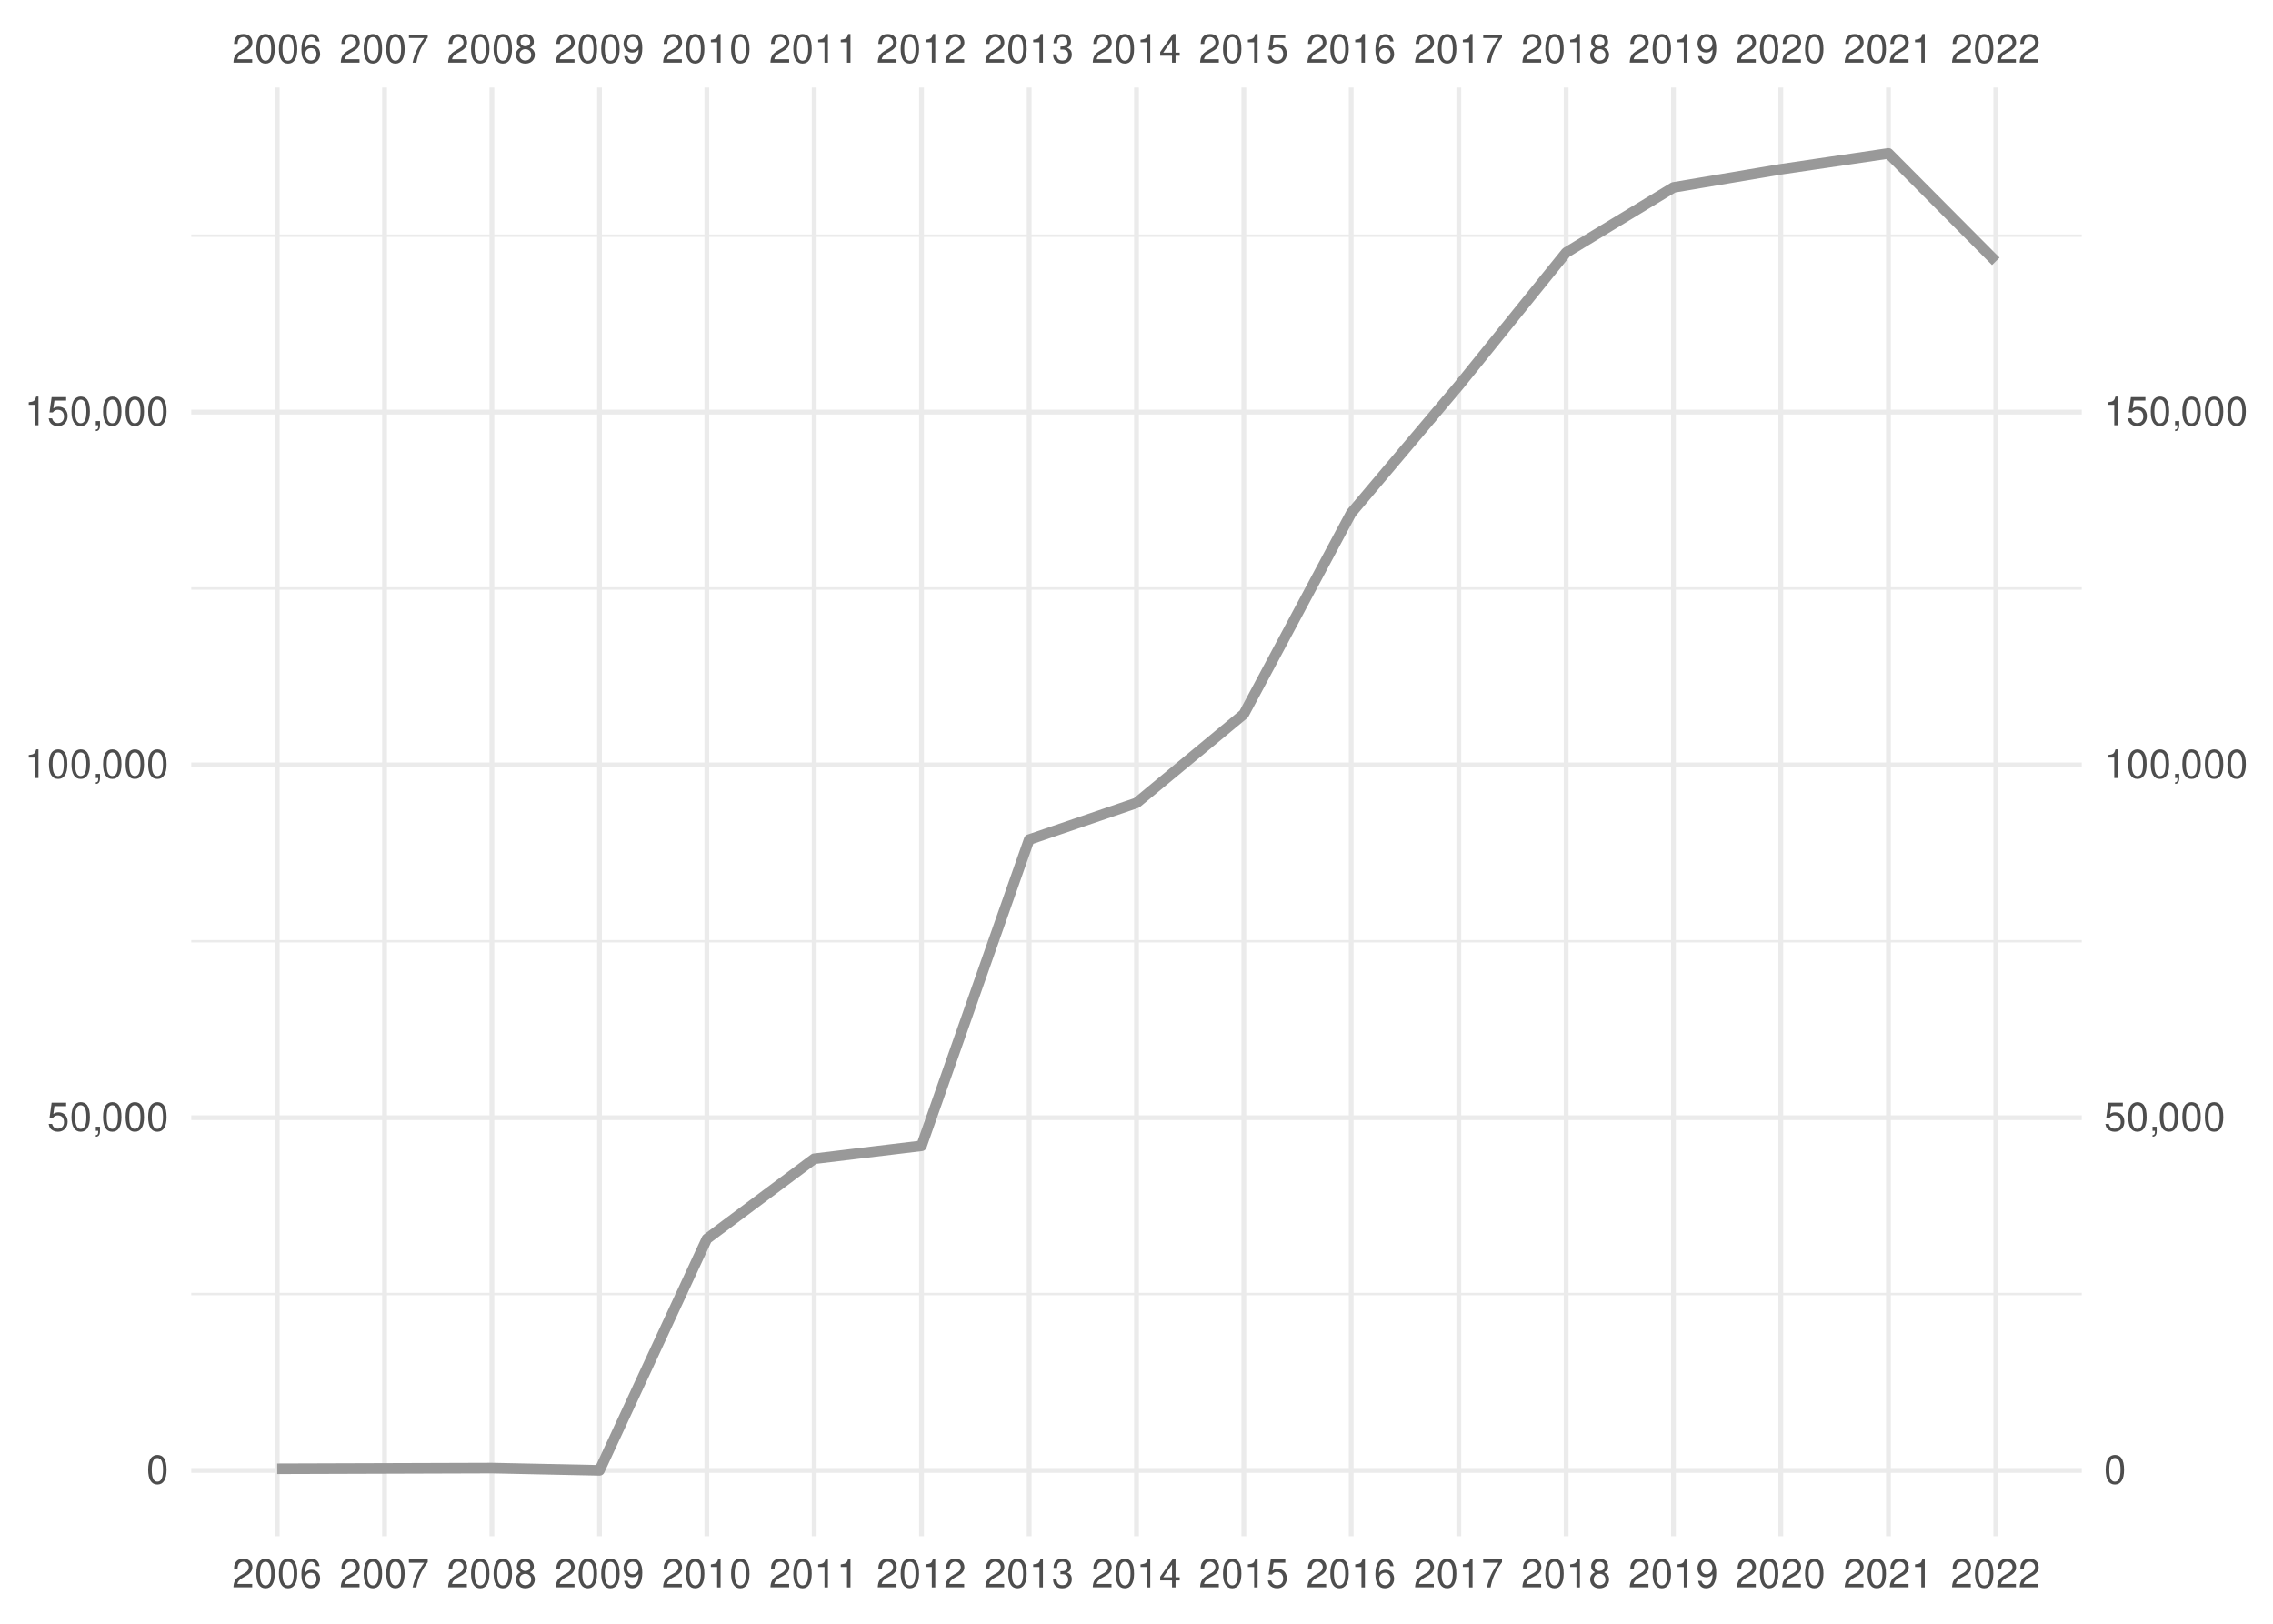
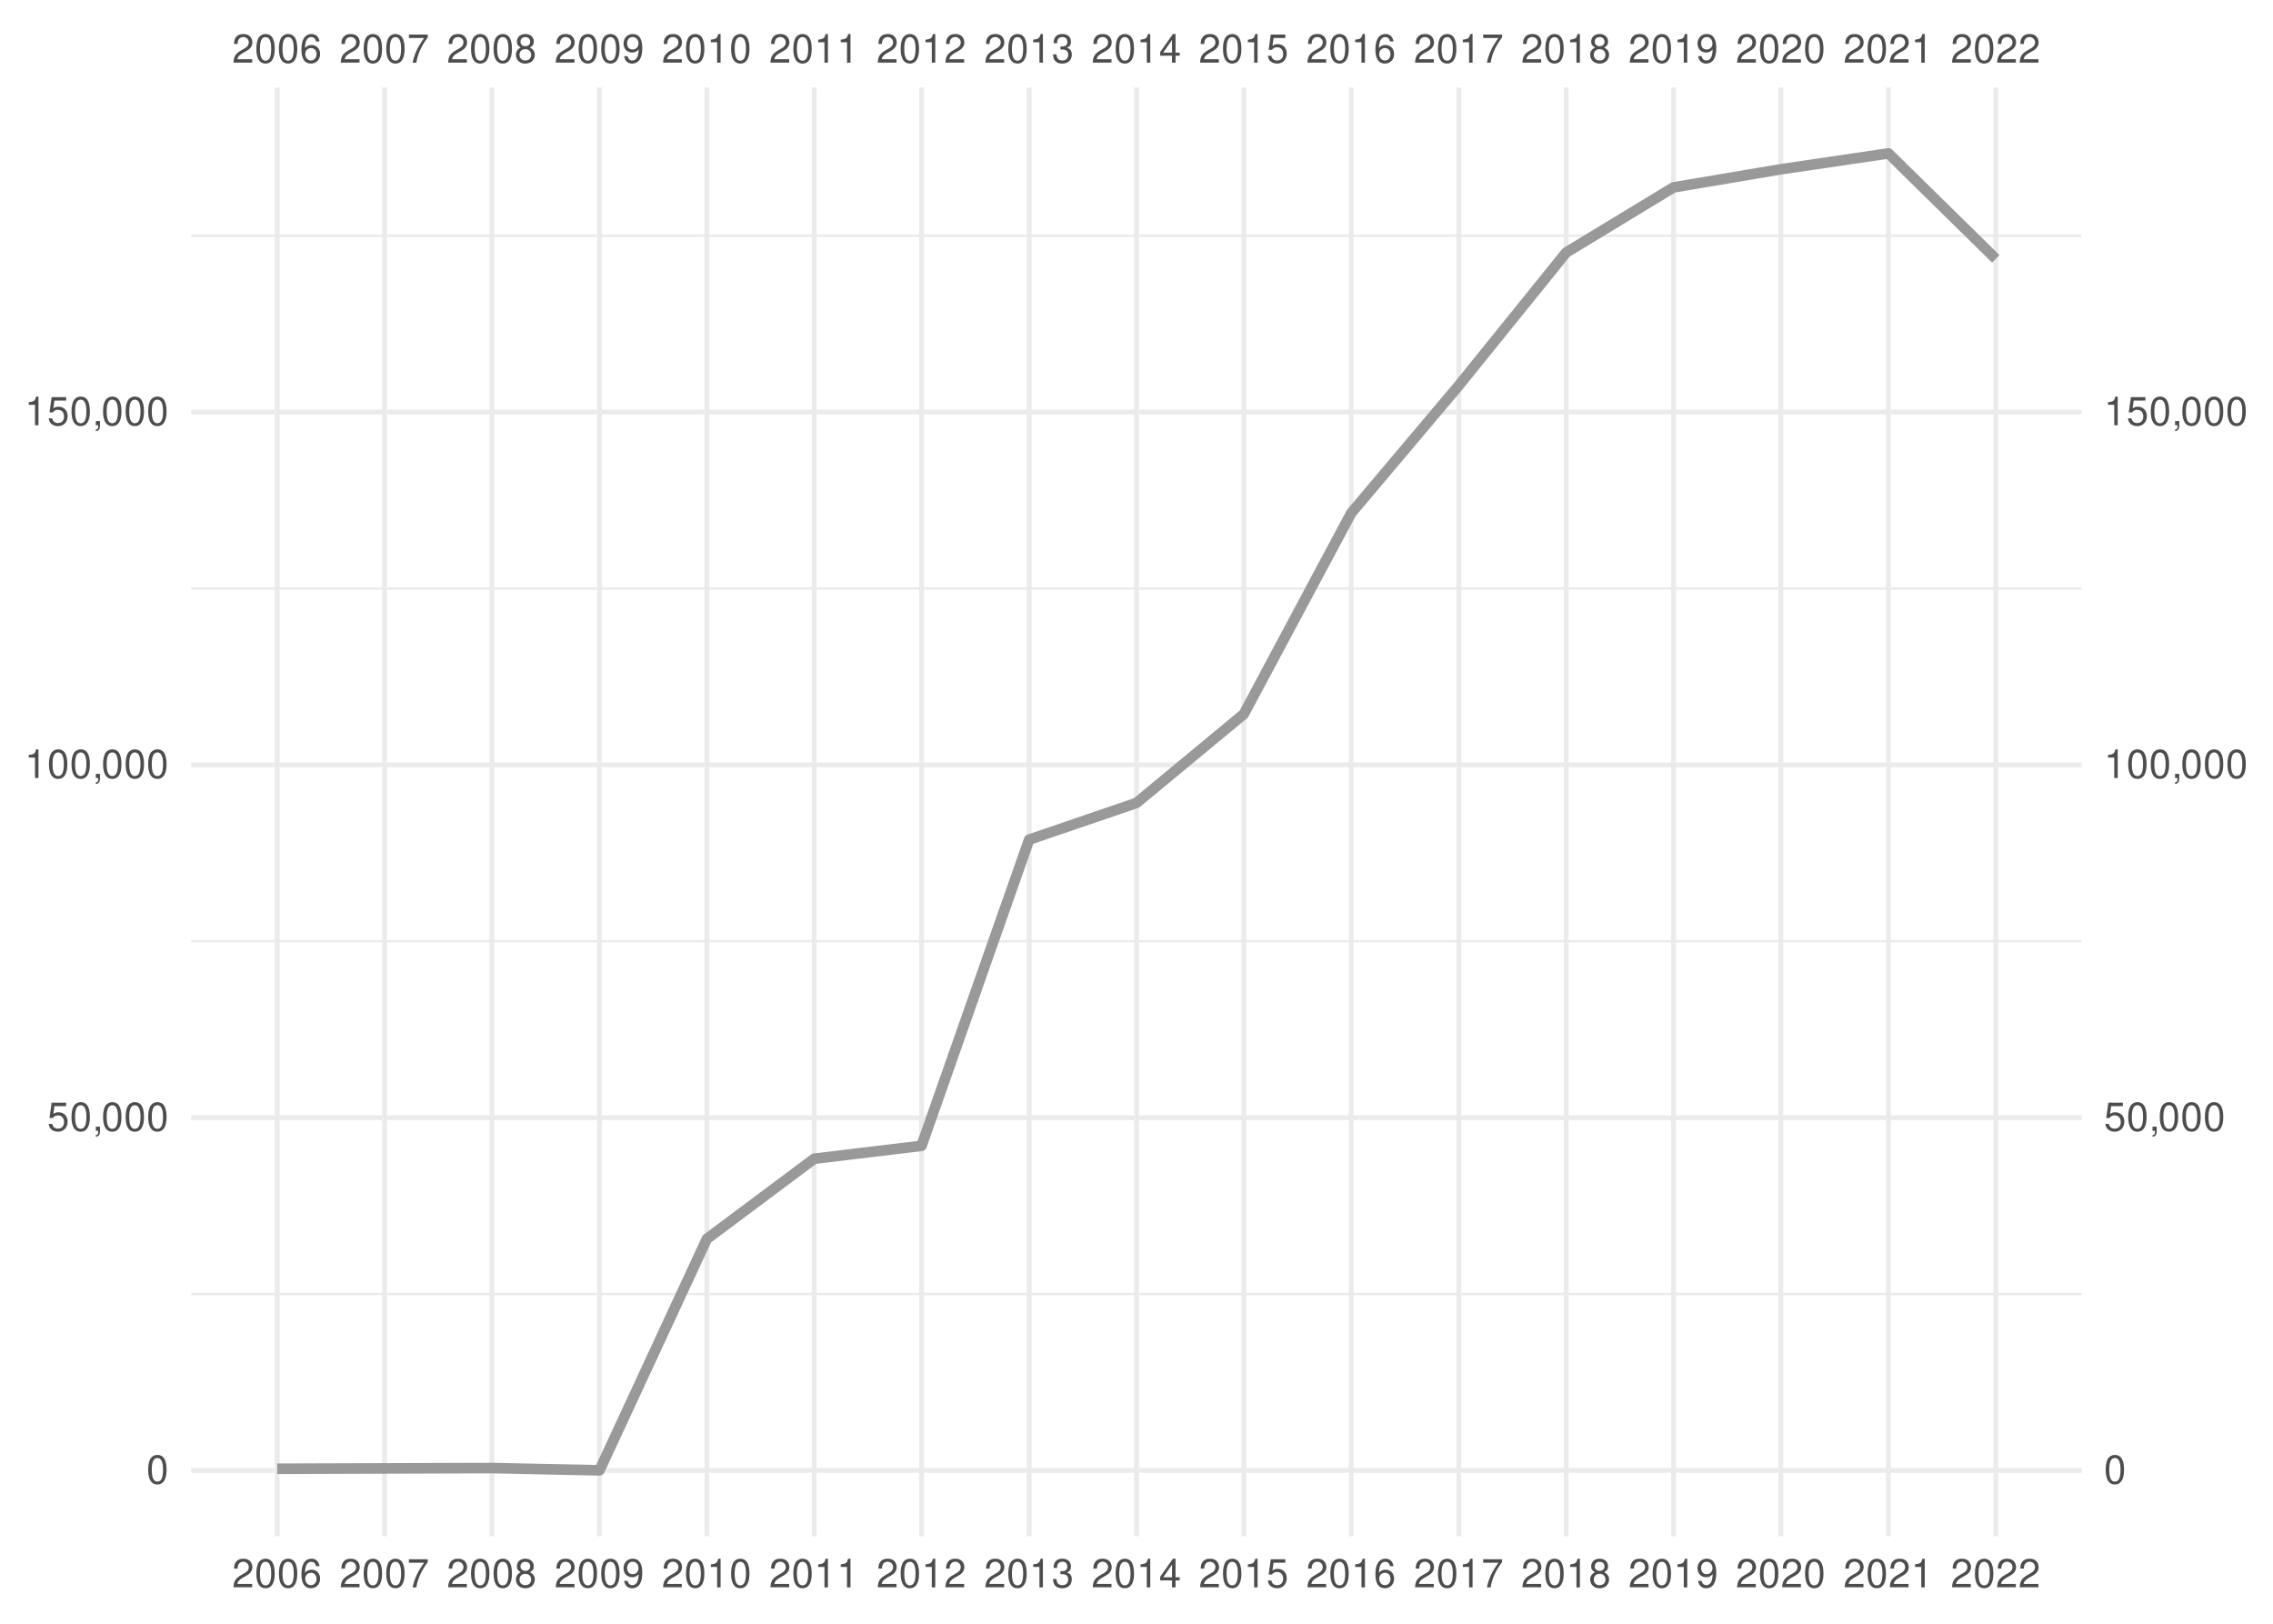
<svg xmlns="http://www.w3.org/2000/svg" xmlns:xlink="http://www.w3.org/1999/xlink" width="504pt" height="360pt" viewBox="0 0 504 360" version="1.1">
  <defs>
    <g>
      <symbol overflow="visible" id="glyph0-0">
        <path style="stroke:none;" d="" />
      </symbol>
      <symbol overflow="visible" id="glyph0-1">
        <path style="stroke:none;" d="M 4.453 -0.766 L 1.172 -0.766 C 1.25 -1.297 1.531 -1.625 2.297 -2.094 L 3.172 -2.594 C 4.047 -3.062 4.5 -3.719 4.5 -4.5 C 4.5 -5.031 4.281 -5.531 3.922 -5.875 C 3.547 -6.203 3.094 -6.359 2.5 -6.359 C 1.703 -6.359 1.125 -6.078 0.781 -5.531 C 0.547 -5.203 0.453 -4.797 0.438 -4.156 L 1.219 -4.156 C 1.234 -4.594 1.297 -4.844 1.406 -5.062 C 1.594 -5.438 2 -5.688 2.469 -5.688 C 3.172 -5.688 3.703 -5.172 3.703 -4.484 C 3.703 -3.969 3.406 -3.531 2.859 -3.219 L 2.047 -2.75 C 0.75 -2 0.375 -1.406 0.297 -0.016 L 4.453 -0.016 Z M 4.453 -0.766 " />
      </symbol>
      <symbol overflow="visible" id="glyph0-2">
        <path style="stroke:none;" d="M 2.422 -6.359 C 1.844 -6.359 1.312 -6.094 0.984 -5.672 C 0.578 -5.109 0.375 -4.25 0.375 -3.078 C 0.375 -0.938 1.078 0.203 2.422 0.203 C 3.734 0.203 4.453 -0.938 4.453 -3.031 C 4.453 -4.25 4.266 -5.078 3.859 -5.672 C 3.531 -6.109 3.016 -6.359 2.422 -6.359 Z M 2.422 -5.672 C 3.25 -5.672 3.672 -4.828 3.672 -3.094 C 3.672 -1.281 3.266 -0.438 2.406 -0.438 C 1.578 -0.438 1.172 -1.312 1.172 -3.062 C 1.172 -4.828 1.578 -5.672 2.422 -5.672 Z M 2.422 -5.672 " />
      </symbol>
      <symbol overflow="visible" id="glyph0-3">
        <path style="stroke:none;" d="M 4.375 -4.703 C 4.234 -5.75 3.562 -6.359 2.609 -6.359 C 1.922 -6.359 1.312 -6.031 0.938 -5.453 C 0.547 -4.828 0.375 -4.062 0.375 -2.906 C 0.375 -1.828 0.531 -1.156 0.906 -0.594 C 1.234 -0.078 1.781 0.203 2.469 0.203 C 3.656 0.203 4.516 -0.688 4.516 -1.922 C 4.516 -3.094 3.719 -3.922 2.609 -3.922 C 1.984 -3.922 1.5 -3.688 1.172 -3.234 C 1.172 -4.797 1.672 -5.672 2.562 -5.672 C 3.109 -5.672 3.484 -5.328 3.609 -4.703 Z M 2.5 -3.234 C 3.25 -3.234 3.719 -2.703 3.719 -1.859 C 3.719 -1.062 3.188 -0.484 2.484 -0.484 C 1.766 -0.484 1.219 -1.094 1.219 -1.906 C 1.219 -2.688 1.734 -3.234 2.5 -3.234 Z M 2.5 -3.234 " />
      </symbol>
      <symbol overflow="visible" id="glyph0-4">
        <path style="stroke:none;" d="M 4.578 -6.234 L 0.406 -6.234 L 0.406 -5.469 L 3.781 -5.469 C 2.281 -3.359 1.688 -2.047 1.219 0 L 2.047 0 C 2.391 -2 3.172 -3.719 4.578 -5.594 Z M 4.578 -6.234 " />
      </symbol>
      <symbol overflow="visible" id="glyph0-5">
        <path style="stroke:none;" d="M 3.438 -3.359 C 4.094 -3.75 4.297 -4.062 4.297 -4.656 C 4.297 -5.672 3.531 -6.359 2.422 -6.359 C 1.312 -6.359 0.547 -5.672 0.547 -4.672 C 0.547 -4.062 0.75 -3.75 1.391 -3.359 C 0.672 -2.984 0.328 -2.469 0.328 -1.766 C 0.328 -0.609 1.172 0.203 2.422 0.203 C 3.656 0.203 4.516 -0.609 4.516 -1.766 C 4.516 -2.469 4.156 -2.984 3.438 -3.359 Z M 2.422 -5.672 C 3.078 -5.672 3.5 -5.281 3.5 -4.641 C 3.5 -4.047 3.062 -3.656 2.422 -3.656 C 1.766 -3.656 1.344 -4.047 1.344 -4.656 C 1.344 -5.281 1.766 -5.672 2.422 -5.672 Z M 2.422 -3 C 3.188 -3 3.719 -2.484 3.719 -1.75 C 3.719 -0.984 3.203 -0.484 2.406 -0.484 C 1.641 -0.484 1.125 -1 1.125 -1.734 C 1.125 -2.5 1.641 -3 2.422 -3 Z M 2.422 -3 " />
      </symbol>
      <symbol overflow="visible" id="glyph0-6">
        <path style="stroke:none;" d="M 0.469 -1.453 C 0.609 -0.406 1.281 0.203 2.234 0.203 C 2.922 0.203 3.547 -0.125 3.922 -0.703 C 4.297 -1.328 4.484 -2.109 4.484 -3.25 C 4.484 -4.328 4.312 -5 3.953 -5.562 C 3.609 -6.094 3.062 -6.359 2.375 -6.359 C 1.188 -6.359 0.328 -5.469 0.328 -4.234 C 0.328 -3.062 1.125 -2.25 2.25 -2.25 C 2.844 -2.25 3.281 -2.453 3.672 -2.938 C 3.672 -1.359 3.172 -0.484 2.281 -0.484 C 1.734 -0.484 1.359 -0.828 1.234 -1.453 Z M 2.359 -5.688 C 3.094 -5.688 3.641 -5.078 3.641 -4.25 C 3.641 -3.469 3.109 -2.922 2.344 -2.922 C 1.594 -2.922 1.125 -3.453 1.125 -4.297 C 1.125 -5.109 1.641 -5.688 2.359 -5.688 Z M 2.359 -5.688 " />
      </symbol>
      <symbol overflow="visible" id="glyph0-7">
        <path style="stroke:none;" d="M 2.281 -4.531 L 2.281 0 L 3.047 0 L 3.047 -6.359 L 2.547 -6.359 C 2.266 -5.391 2.094 -5.25 0.891 -5.094 L 0.891 -4.531 Z M 2.281 -4.531 " />
      </symbol>
      <symbol overflow="visible" id="glyph0-8">
        <path style="stroke:none;" d="M 1.938 -2.922 L 2.359 -2.922 C 3.203 -2.922 3.656 -2.531 3.656 -1.766 C 3.656 -0.969 3.172 -0.484 2.375 -0.484 C 1.516 -0.484 1.109 -0.922 1.062 -1.844 L 0.281 -1.844 C 0.312 -1.344 0.406 -1 0.547 -0.719 C 0.875 -0.109 1.484 0.203 2.344 0.203 C 3.625 0.203 4.453 -0.578 4.453 -1.781 C 4.453 -2.594 4.141 -3.031 3.391 -3.297 C 3.969 -3.531 4.266 -3.969 4.266 -4.609 C 4.266 -5.703 3.547 -6.359 2.359 -6.359 C 1.109 -6.359 0.438 -5.656 0.406 -4.312 L 1.188 -4.312 C 1.203 -4.703 1.234 -4.922 1.328 -5.109 C 1.5 -5.469 1.891 -5.688 2.375 -5.688 C 3.062 -5.688 3.469 -5.266 3.469 -4.578 C 3.469 -4.141 3.312 -3.859 2.969 -3.719 C 2.766 -3.625 2.484 -3.594 1.938 -3.578 Z M 1.938 -2.922 " />
      </symbol>
      <symbol overflow="visible" id="glyph0-9">
        <path style="stroke:none;" d="M 2.875 -1.547 L 2.875 0 L 3.656 0 L 3.656 -1.547 L 4.578 -1.547 L 4.578 -2.234 L 3.656 -2.234 L 3.656 -6.359 L 3.078 -6.359 L 0.25 -2.359 L 0.25 -1.547 Z M 2.875 -2.234 L 0.922 -2.234 L 2.875 -5.047 Z M 2.875 -2.234 " />
      </symbol>
      <symbol overflow="visible" id="glyph0-10">
        <path style="stroke:none;" d="M 4.188 -6.234 L 0.969 -6.234 L 0.5 -2.844 L 1.219 -2.844 C 1.578 -3.266 1.875 -3.422 2.359 -3.422 C 3.203 -3.422 3.719 -2.844 3.719 -1.922 C 3.719 -1.031 3.203 -0.484 2.359 -0.484 C 1.688 -0.484 1.266 -0.828 1.078 -1.531 L 0.312 -1.531 C 0.406 -1.016 0.5 -0.781 0.688 -0.547 C 1.031 -0.078 1.672 0.203 2.375 0.203 C 3.641 0.203 4.516 -0.719 4.516 -2.031 C 4.516 -3.266 3.688 -4.109 2.5 -4.109 C 2.062 -4.109 1.703 -4 1.344 -3.734 L 1.594 -5.469 L 4.188 -5.469 Z M 4.188 -6.234 " />
      </symbol>
      <symbol overflow="visible" id="glyph0-11">
        <path style="stroke:none;" d="M 0.766 -0.922 L 0.766 0 L 1.297 0 L 1.297 0.156 C 1.297 0.766 1.172 0.938 0.766 0.953 L 0.766 1.297 C 1.344 1.312 1.688 0.891 1.688 0.141 L 1.688 -0.922 Z M 0.766 -0.922 " />
      </symbol>
    </g>
    <clipPath id="clip1">
      <path d="M 42.41 286 L 461.59 286 L 461.59 288 L 42.41 288 Z M 42.41 286 " />
    </clipPath>
    <clipPath id="clip2">
      <path d="M 42.41 208 L 461.59 208 L 461.59 209 L 42.41 209 Z M 42.41 208 " />
    </clipPath>
    <clipPath id="clip3">
      <path d="M 42.41 130 L 461.59 130 L 461.59 131 L 42.41 131 Z M 42.41 130 " />
    </clipPath>
    <clipPath id="clip4">
      <path d="M 42.41 51 L 461.59 51 L 461.59 53 L 42.41 53 Z M 42.41 51 " />
    </clipPath>
    <clipPath id="clip5">
      <path d="M 42.41 325 L 461.59 325 L 461.59 327 L 42.41 327 Z M 42.41 325 " />
    </clipPath>
    <clipPath id="clip6">
      <path d="M 42.41 247 L 461.59 247 L 461.59 249 L 42.41 249 Z M 42.41 247 " />
    </clipPath>
    <clipPath id="clip7">
      <path d="M 42.41 169 L 461.59 169 L 461.59 171 L 42.41 171 Z M 42.41 169 " />
    </clipPath>
    <clipPath id="clip8">
      <path d="M 42.41 90 L 461.59 90 L 461.59 92 L 42.41 92 Z M 42.41 90 " />
    </clipPath>
    <clipPath id="clip9">
      <path d="M 60 19.41 L 62 19.41 L 62 340.59 L 60 340.59 Z M 60 19.41 " />
    </clipPath>
    <clipPath id="clip10">
      <path d="M 84 19.41 L 86 19.41 L 86 340.59 L 84 340.59 Z M 84 19.41 " />
    </clipPath>
    <clipPath id="clip11">
      <path d="M 108 19.41 L 110 19.41 L 110 340.59 L 108 340.59 Z M 108 19.41 " />
    </clipPath>
    <clipPath id="clip12">
      <path d="M 132 19.41 L 134 19.41 L 134 340.59 L 132 340.59 Z M 132 19.41 " />
    </clipPath>
    <clipPath id="clip13">
      <path d="M 156 19.41 L 158 19.41 L 158 340.59 L 156 340.59 Z M 156 19.41 " />
    </clipPath>
    <clipPath id="clip14">
      <path d="M 179 19.41 L 182 19.41 L 182 340.59 L 179 340.59 Z M 179 19.41 " />
    </clipPath>
    <clipPath id="clip15">
      <path d="M 203 19.41 L 205 19.41 L 205 340.59 L 203 340.59 Z M 203 19.41 " />
    </clipPath>
    <clipPath id="clip16">
      <path d="M 227 19.41 L 229 19.41 L 229 340.59 L 227 340.59 Z M 227 19.41 " />
    </clipPath>
    <clipPath id="clip17">
      <path d="M 251 19.41 L 253 19.41 L 253 340.59 L 251 340.59 Z M 251 19.41 " />
    </clipPath>
    <clipPath id="clip18">
      <path d="M 275 19.41 L 277 19.41 L 277 340.59 L 275 340.59 Z M 275 19.41 " />
    </clipPath>
    <clipPath id="clip19">
      <path d="M 299 19.41 L 301 19.41 L 301 340.59 L 299 340.59 Z M 299 19.41 " />
    </clipPath>
    <clipPath id="clip20">
      <path d="M 322 19.41 L 325 19.41 L 325 340.59 L 322 340.59 Z M 322 19.41 " />
    </clipPath>
    <clipPath id="clip21">
      <path d="M 346 19.41 L 348 19.41 L 348 340.59 L 346 340.59 Z M 346 19.41 " />
    </clipPath>
    <clipPath id="clip22">
      <path d="M 370 19.41 L 372 19.41 L 372 340.59 L 370 340.59 Z M 370 19.41 " />
    </clipPath>
    <clipPath id="clip23">
      <path d="M 394 19.41 L 396 19.41 L 396 340.59 L 394 340.59 Z M 394 19.41 " />
    </clipPath>
    <clipPath id="clip24">
      <path d="M 418 19.41 L 420 19.41 L 420 340.59 L 418 340.59 Z M 418 19.41 " />
    </clipPath>
    <clipPath id="clip25">
      <path d="M 442 19.41 L 444 19.41 L 444 340.59 L 442 340.59 Z M 442 19.41 " />
    </clipPath>
  </defs>
  <g id="surface41">
    <rect x="0" y="0" width="504" height="360" style="fill:rgb(100%,100%,100%);fill-opacity:1;stroke:none;" />
    <g clip-path="url(#clip1)" clip-rule="nonzero">
      <path style="fill:none;stroke-width:0.533;stroke-linecap:butt;stroke-linejoin:round;stroke:rgb(92.157%,92.157%,92.157%);stroke-opacity:1;stroke-miterlimit:10;" d="M 42.41 286.902 L 461.59 286.902 " />
    </g>
    <g clip-path="url(#clip2)" clip-rule="nonzero">
      <path style="fill:none;stroke-width:0.533;stroke-linecap:butt;stroke-linejoin:round;stroke:rgb(92.157%,92.157%,92.157%);stroke-opacity:1;stroke-miterlimit:10;" d="M 42.41 208.688 L 461.59 208.688 " />
    </g>
    <g clip-path="url(#clip3)" clip-rule="nonzero">
      <path style="fill:none;stroke-width:0.533;stroke-linecap:butt;stroke-linejoin:round;stroke:rgb(92.157%,92.157%,92.157%);stroke-opacity:1;stroke-miterlimit:10;" d="M 42.41 130.473 L 461.59 130.473 " />
    </g>
    <g clip-path="url(#clip4)" clip-rule="nonzero">
      <path style="fill:none;stroke-width:0.533;stroke-linecap:butt;stroke-linejoin:round;stroke:rgb(92.157%,92.157%,92.157%);stroke-opacity:1;stroke-miterlimit:10;" d="M 42.41 52.258 L 461.59 52.258 " />
    </g>
    <g clip-path="url(#clip5)" clip-rule="nonzero">
      <path style="fill:none;stroke-width:1.067;stroke-linecap:butt;stroke-linejoin:round;stroke:rgb(92.157%,92.157%,92.157%);stroke-opacity:1;stroke-miterlimit:10;" d="M 42.41 326.012 L 461.59 326.012 " />
    </g>
    <g clip-path="url(#clip6)" clip-rule="nonzero">
      <path style="fill:none;stroke-width:1.067;stroke-linecap:butt;stroke-linejoin:round;stroke:rgb(92.157%,92.157%,92.157%);stroke-opacity:1;stroke-miterlimit:10;" d="M 42.41 247.797 L 461.59 247.797 " />
    </g>
    <g clip-path="url(#clip7)" clip-rule="nonzero">
      <path style="fill:none;stroke-width:1.067;stroke-linecap:butt;stroke-linejoin:round;stroke:rgb(92.157%,92.157%,92.157%);stroke-opacity:1;stroke-miterlimit:10;" d="M 42.41 169.578 L 461.59 169.578 " />
    </g>
    <g clip-path="url(#clip8)" clip-rule="nonzero">
      <path style="fill:none;stroke-width:1.067;stroke-linecap:butt;stroke-linejoin:round;stroke:rgb(92.157%,92.157%,92.157%);stroke-opacity:1;stroke-miterlimit:10;" d="M 42.41 91.363 L 461.59 91.363 " />
    </g>
    <g clip-path="url(#clip9)" clip-rule="nonzero">
      <path style="fill:none;stroke-width:1.067;stroke-linecap:butt;stroke-linejoin:round;stroke:rgb(92.157%,92.157%,92.157%);stroke-opacity:1;stroke-miterlimit:10;" d="M 61.465 340.59 L 61.465 19.41 " />
    </g>
    <g clip-path="url(#clip10)" clip-rule="nonzero">
      <path style="fill:none;stroke-width:1.067;stroke-linecap:butt;stroke-linejoin:round;stroke:rgb(92.157%,92.157%,92.157%);stroke-opacity:1;stroke-miterlimit:10;" d="M 85.266 340.59 L 85.266 19.41 " />
    </g>
    <g clip-path="url(#clip11)" clip-rule="nonzero">
      <path style="fill:none;stroke-width:1.067;stroke-linecap:butt;stroke-linejoin:round;stroke:rgb(92.157%,92.157%,92.157%);stroke-opacity:1;stroke-miterlimit:10;" d="M 109.066 340.59 L 109.066 19.41 " />
    </g>
    <g clip-path="url(#clip12)" clip-rule="nonzero">
      <path style="fill:none;stroke-width:1.067;stroke-linecap:butt;stroke-linejoin:round;stroke:rgb(92.157%,92.157%,92.157%);stroke-opacity:1;stroke-miterlimit:10;" d="M 132.93 340.59 L 132.93 19.41 " />
    </g>
    <g clip-path="url(#clip13)" clip-rule="nonzero">
      <path style="fill:none;stroke-width:1.067;stroke-linecap:butt;stroke-linejoin:round;stroke:rgb(92.157%,92.157%,92.157%);stroke-opacity:1;stroke-miterlimit:10;" d="M 156.73 340.59 L 156.73 19.41 " />
    </g>
    <g clip-path="url(#clip14)" clip-rule="nonzero">
      <path style="fill:none;stroke-width:1.067;stroke-linecap:butt;stroke-linejoin:round;stroke:rgb(92.157%,92.157%,92.157%);stroke-opacity:1;stroke-miterlimit:10;" d="M 180.531 340.59 L 180.531 19.41 " />
    </g>
    <g clip-path="url(#clip15)" clip-rule="nonzero">
      <path style="fill:none;stroke-width:1.067;stroke-linecap:butt;stroke-linejoin:round;stroke:rgb(92.157%,92.157%,92.157%);stroke-opacity:1;stroke-miterlimit:10;" d="M 204.332 340.59 L 204.332 19.41 " />
    </g>
    <g clip-path="url(#clip16)" clip-rule="nonzero">
      <path style="fill:none;stroke-width:1.067;stroke-linecap:butt;stroke-linejoin:round;stroke:rgb(92.157%,92.157%,92.157%);stroke-opacity:1;stroke-miterlimit:10;" d="M 228.199 340.59 L 228.199 19.41 " />
    </g>
    <g clip-path="url(#clip17)" clip-rule="nonzero">
      <path style="fill:none;stroke-width:1.067;stroke-linecap:butt;stroke-linejoin:round;stroke:rgb(92.157%,92.157%,92.157%);stroke-opacity:1;stroke-miterlimit:10;" d="M 252 340.59 L 252 19.41 " />
    </g>
    <g clip-path="url(#clip18)" clip-rule="nonzero">
      <path style="fill:none;stroke-width:1.067;stroke-linecap:butt;stroke-linejoin:round;stroke:rgb(92.157%,92.157%,92.157%);stroke-opacity:1;stroke-miterlimit:10;" d="M 275.801 340.59 L 275.801 19.41 " />
    </g>
    <g clip-path="url(#clip19)" clip-rule="nonzero">
      <path style="fill:none;stroke-width:1.067;stroke-linecap:butt;stroke-linejoin:round;stroke:rgb(92.157%,92.157%,92.157%);stroke-opacity:1;stroke-miterlimit:10;" d="M 299.602 340.59 L 299.602 19.41 " />
    </g>
    <g clip-path="url(#clip20)" clip-rule="nonzero">
      <path style="fill:none;stroke-width:1.067;stroke-linecap:butt;stroke-linejoin:round;stroke:rgb(92.157%,92.157%,92.157%);stroke-opacity:1;stroke-miterlimit:10;" d="M 323.469 340.59 L 323.469 19.41 " />
    </g>
    <g clip-path="url(#clip21)" clip-rule="nonzero">
      <path style="fill:none;stroke-width:1.067;stroke-linecap:butt;stroke-linejoin:round;stroke:rgb(92.157%,92.157%,92.157%);stroke-opacity:1;stroke-miterlimit:10;" d="M 347.27 340.59 L 347.27 19.41 " />
    </g>
    <g clip-path="url(#clip22)" clip-rule="nonzero">
      <path style="fill:none;stroke-width:1.067;stroke-linecap:butt;stroke-linejoin:round;stroke:rgb(92.157%,92.157%,92.157%);stroke-opacity:1;stroke-miterlimit:10;" d="M 371.07 340.59 L 371.07 19.41 " />
    </g>
    <g clip-path="url(#clip23)" clip-rule="nonzero">
      <path style="fill:none;stroke-width:1.067;stroke-linecap:butt;stroke-linejoin:round;stroke:rgb(92.157%,92.157%,92.157%);stroke-opacity:1;stroke-miterlimit:10;" d="M 394.867 340.59 L 394.867 19.41 " />
    </g>
    <g clip-path="url(#clip24)" clip-rule="nonzero">
      <path style="fill:none;stroke-width:1.067;stroke-linecap:butt;stroke-linejoin:round;stroke:rgb(92.157%,92.157%,92.157%);stroke-opacity:1;stroke-miterlimit:10;" d="M 418.734 340.59 L 418.734 19.41 " />
    </g>
    <g clip-path="url(#clip25)" clip-rule="nonzero">
      <path style="fill:none;stroke-width:1.067;stroke-linecap:butt;stroke-linejoin:round;stroke:rgb(92.157%,92.157%,92.157%);stroke-opacity:1;stroke-miterlimit:10;" d="M 442.535 340.59 L 442.535 19.41 " />
    </g>
-     <path style="fill:none;stroke-width:2.347;stroke-linecap:butt;stroke-linejoin:round;stroke:rgb(60%,60%,60%);stroke-opacity:1;stroke-miterlimit:10;" d="M 61.465 325.637 L 109.066 325.484 L 132.93 325.988 L 156.73 274.68 L 180.531 256.906 L 204.332 254.039 L 228.199 186.152 L 252 178.02 L 275.801 158.309 L 299.602 113.762 L 323.469 85.469 L 347.27 55.988 L 371.07 41.547 L 394.867 37.531 L 418.734 34.012 L 442.535 57.941 " />
+     <path style="fill:none;stroke-width:2.347;stroke-linecap:butt;stroke-linejoin:round;stroke:rgb(60%,60%,60%);stroke-opacity:1;stroke-miterlimit:10;" d="M 61.465 325.637 L 109.066 325.484 L 132.93 325.988 L 156.73 274.68 L 180.531 256.906 L 204.332 254.039 L 228.199 186.152 L 252 178.02 L 275.801 158.309 L 299.602 113.762 L 323.469 85.469 L 347.27 55.988 L 371.07 41.547 L 394.867 37.531 L 418.734 34.012 L 442.535 57.395 " />
    <g style="fill:rgb(30.196%,30.196%,30.196%);fill-opacity:1;">
      <use xlink:href="#glyph0-1" x="51.465" y="13.896" />
      <use xlink:href="#glyph0-2" x="56.465" y="13.896" />
      <use xlink:href="#glyph0-2" x="61.465" y="13.896" />
      <use xlink:href="#glyph0-3" x="66.465" y="13.896" />
    </g>
    <g style="fill:rgb(30.196%,30.196%,30.196%);fill-opacity:1;">
      <use xlink:href="#glyph0-1" x="75.266" y="13.896" />
      <use xlink:href="#glyph0-2" x="80.266" y="13.896" />
      <use xlink:href="#glyph0-2" x="85.266" y="13.896" />
      <use xlink:href="#glyph0-4" x="90.266" y="13.896" />
    </g>
    <g style="fill:rgb(30.196%,30.196%,30.196%);fill-opacity:1;">
      <use xlink:href="#glyph0-1" x="99.066" y="13.896" />
      <use xlink:href="#glyph0-2" x="104.066" y="13.896" />
      <use xlink:href="#glyph0-2" x="109.066" y="13.896" />
      <use xlink:href="#glyph0-5" x="114.066" y="13.896" />
    </g>
    <g style="fill:rgb(30.196%,30.196%,30.196%);fill-opacity:1;">
      <use xlink:href="#glyph0-1" x="122.93" y="13.896" />
      <use xlink:href="#glyph0-2" x="127.93" y="13.896" />
      <use xlink:href="#glyph0-2" x="132.93" y="13.896" />
      <use xlink:href="#glyph0-6" x="137.93" y="13.896" />
    </g>
    <g style="fill:rgb(30.196%,30.196%,30.196%);fill-opacity:1;">
      <use xlink:href="#glyph0-1" x="146.73" y="13.896" />
      <use xlink:href="#glyph0-2" x="151.73" y="13.896" />
      <use xlink:href="#glyph0-7" x="156.73" y="13.896" />
      <use xlink:href="#glyph0-2" x="161.73" y="13.896" />
    </g>
    <g style="fill:rgb(30.196%,30.196%,30.196%);fill-opacity:1;">
      <use xlink:href="#glyph0-1" x="170.531" y="13.896" />
      <use xlink:href="#glyph0-2" x="175.531" y="13.896" />
      <use xlink:href="#glyph0-7" x="180.531" y="13.896" />
      <use xlink:href="#glyph0-7" x="185.531" y="13.896" />
    </g>
    <g style="fill:rgb(30.196%,30.196%,30.196%);fill-opacity:1;">
      <use xlink:href="#glyph0-1" x="194.332" y="13.896" />
      <use xlink:href="#glyph0-2" x="199.332" y="13.896" />
      <use xlink:href="#glyph0-7" x="204.332" y="13.896" />
      <use xlink:href="#glyph0-1" x="209.332" y="13.896" />
    </g>
    <g style="fill:rgb(30.196%,30.196%,30.196%);fill-opacity:1;">
      <use xlink:href="#glyph0-1" x="218.199" y="13.896" />
      <use xlink:href="#glyph0-2" x="223.199" y="13.896" />
      <use xlink:href="#glyph0-7" x="228.199" y="13.896" />
      <use xlink:href="#glyph0-8" x="233.199" y="13.896" />
    </g>
    <g style="fill:rgb(30.196%,30.196%,30.196%);fill-opacity:1;">
      <use xlink:href="#glyph0-1" x="242" y="13.896" />
      <use xlink:href="#glyph0-2" x="247" y="13.896" />
      <use xlink:href="#glyph0-7" x="252" y="13.896" />
      <use xlink:href="#glyph0-9" x="257" y="13.896" />
    </g>
    <g style="fill:rgb(30.196%,30.196%,30.196%);fill-opacity:1;">
      <use xlink:href="#glyph0-1" x="265.801" y="13.896" />
      <use xlink:href="#glyph0-2" x="270.801" y="13.896" />
      <use xlink:href="#glyph0-7" x="275.801" y="13.896" />
      <use xlink:href="#glyph0-10" x="280.801" y="13.896" />
    </g>
    <g style="fill:rgb(30.196%,30.196%,30.196%);fill-opacity:1;">
      <use xlink:href="#glyph0-1" x="289.602" y="13.896" />
      <use xlink:href="#glyph0-2" x="294.602" y="13.896" />
      <use xlink:href="#glyph0-7" x="299.602" y="13.896" />
      <use xlink:href="#glyph0-3" x="304.602" y="13.896" />
    </g>
    <g style="fill:rgb(30.196%,30.196%,30.196%);fill-opacity:1;">
      <use xlink:href="#glyph0-1" x="313.469" y="13.896" />
      <use xlink:href="#glyph0-2" x="318.469" y="13.896" />
      <use xlink:href="#glyph0-7" x="323.469" y="13.896" />
      <use xlink:href="#glyph0-4" x="328.469" y="13.896" />
    </g>
    <g style="fill:rgb(30.196%,30.196%,30.196%);fill-opacity:1;">
      <use xlink:href="#glyph0-1" x="337.27" y="13.896" />
      <use xlink:href="#glyph0-2" x="342.27" y="13.896" />
      <use xlink:href="#glyph0-7" x="347.27" y="13.896" />
      <use xlink:href="#glyph0-5" x="352.27" y="13.896" />
    </g>
    <g style="fill:rgb(30.196%,30.196%,30.196%);fill-opacity:1;">
      <use xlink:href="#glyph0-1" x="361.07" y="13.896" />
      <use xlink:href="#glyph0-2" x="366.07" y="13.896" />
      <use xlink:href="#glyph0-7" x="371.07" y="13.896" />
      <use xlink:href="#glyph0-6" x="376.07" y="13.896" />
    </g>
    <g style="fill:rgb(30.196%,30.196%,30.196%);fill-opacity:1;">
      <use xlink:href="#glyph0-1" x="384.867" y="13.896" />
      <use xlink:href="#glyph0-2" x="389.867" y="13.896" />
      <use xlink:href="#glyph0-1" x="394.867" y="13.896" />
      <use xlink:href="#glyph0-2" x="399.867" y="13.896" />
    </g>
    <g style="fill:rgb(30.196%,30.196%,30.196%);fill-opacity:1;">
      <use xlink:href="#glyph0-1" x="408.734" y="13.896" />
      <use xlink:href="#glyph0-2" x="413.734" y="13.896" />
      <use xlink:href="#glyph0-1" x="418.734" y="13.896" />
      <use xlink:href="#glyph0-7" x="423.734" y="13.896" />
    </g>
    <g style="fill:rgb(30.196%,30.196%,30.196%);fill-opacity:1;">
      <use xlink:href="#glyph0-1" x="432.535" y="13.896" />
      <use xlink:href="#glyph0-2" x="437.535" y="13.896" />
      <use xlink:href="#glyph0-1" x="442.535" y="13.896" />
      <use xlink:href="#glyph0-1" x="447.535" y="13.896" />
    </g>
    <g style="fill:rgb(30.196%,30.196%,30.196%);fill-opacity:1;">
      <use xlink:href="#glyph0-2" x="32.48" y="328.927" />
    </g>
    <g style="fill:rgb(30.196%,30.196%,30.196%);fill-opacity:1;">
      <use xlink:href="#glyph0-10" x="10.48" y="250.712" />
      <use xlink:href="#glyph0-2" x="15.48" y="250.712" />
      <use xlink:href="#glyph0-11" x="20.48" y="250.712" />
      <use xlink:href="#glyph0-2" x="22.48" y="250.712" />
      <use xlink:href="#glyph0-2" x="27.48" y="250.712" />
      <use xlink:href="#glyph0-2" x="32.48" y="250.712" />
    </g>
    <g style="fill:rgb(30.196%,30.196%,30.196%);fill-opacity:1;">
      <use xlink:href="#glyph0-7" x="5.48" y="172.493" />
      <use xlink:href="#glyph0-2" x="10.48" y="172.493" />
      <use xlink:href="#glyph0-2" x="15.48" y="172.493" />
      <use xlink:href="#glyph0-11" x="20.48" y="172.493" />
      <use xlink:href="#glyph0-2" x="22.48" y="172.493" />
      <use xlink:href="#glyph0-2" x="27.48" y="172.493" />
      <use xlink:href="#glyph0-2" x="32.48" y="172.493" />
    </g>
    <g style="fill:rgb(30.196%,30.196%,30.196%);fill-opacity:1;">
      <use xlink:href="#glyph0-7" x="5.48" y="94.278" />
      <use xlink:href="#glyph0-10" x="10.48" y="94.278" />
      <use xlink:href="#glyph0-2" x="15.48" y="94.278" />
      <use xlink:href="#glyph0-11" x="20.48" y="94.278" />
      <use xlink:href="#glyph0-2" x="22.48" y="94.278" />
      <use xlink:href="#glyph0-2" x="27.48" y="94.278" />
      <use xlink:href="#glyph0-2" x="32.48" y="94.278" />
    </g>
    <g style="fill:rgb(30.196%,30.196%,30.196%);fill-opacity:1;">
      <use xlink:href="#glyph0-2" x="466.52" y="328.927" />
    </g>
    <g style="fill:rgb(30.196%,30.196%,30.196%);fill-opacity:1;">
      <use xlink:href="#glyph0-10" x="466.52" y="250.712" />
      <use xlink:href="#glyph0-2" x="471.52" y="250.712" />
      <use xlink:href="#glyph0-11" x="476.52" y="250.712" />
      <use xlink:href="#glyph0-2" x="478.52" y="250.712" />
      <use xlink:href="#glyph0-2" x="483.52" y="250.712" />
      <use xlink:href="#glyph0-2" x="488.52" y="250.712" />
    </g>
    <g style="fill:rgb(30.196%,30.196%,30.196%);fill-opacity:1;">
      <use xlink:href="#glyph0-7" x="466.52" y="172.493" />
      <use xlink:href="#glyph0-2" x="471.52" y="172.493" />
      <use xlink:href="#glyph0-2" x="476.52" y="172.493" />
      <use xlink:href="#glyph0-11" x="481.52" y="172.493" />
      <use xlink:href="#glyph0-2" x="483.52" y="172.493" />
      <use xlink:href="#glyph0-2" x="488.52" y="172.493" />
      <use xlink:href="#glyph0-2" x="493.52" y="172.493" />
    </g>
    <g style="fill:rgb(30.196%,30.196%,30.196%);fill-opacity:1;">
      <use xlink:href="#glyph0-7" x="466.52" y="94.278" />
      <use xlink:href="#glyph0-10" x="471.52" y="94.278" />
      <use xlink:href="#glyph0-2" x="476.52" y="94.278" />
      <use xlink:href="#glyph0-11" x="481.52" y="94.278" />
      <use xlink:href="#glyph0-2" x="483.52" y="94.278" />
      <use xlink:href="#glyph0-2" x="488.52" y="94.278" />
      <use xlink:href="#glyph0-2" x="493.52" y="94.278" />
    </g>
    <g style="fill:rgb(30.196%,30.196%,30.196%);fill-opacity:1;">
      <use xlink:href="#glyph0-1" x="51.465" y="351.935" />
      <use xlink:href="#glyph0-2" x="56.465" y="351.935" />
      <use xlink:href="#glyph0-2" x="61.465" y="351.935" />
      <use xlink:href="#glyph0-3" x="66.465" y="351.935" />
    </g>
    <g style="fill:rgb(30.196%,30.196%,30.196%);fill-opacity:1;">
      <use xlink:href="#glyph0-1" x="75.266" y="351.935" />
      <use xlink:href="#glyph0-2" x="80.266" y="351.935" />
      <use xlink:href="#glyph0-2" x="85.266" y="351.935" />
      <use xlink:href="#glyph0-4" x="90.266" y="351.935" />
    </g>
    <g style="fill:rgb(30.196%,30.196%,30.196%);fill-opacity:1;">
      <use xlink:href="#glyph0-1" x="99.066" y="351.935" />
      <use xlink:href="#glyph0-2" x="104.066" y="351.935" />
      <use xlink:href="#glyph0-2" x="109.066" y="351.935" />
      <use xlink:href="#glyph0-5" x="114.066" y="351.935" />
    </g>
    <g style="fill:rgb(30.196%,30.196%,30.196%);fill-opacity:1;">
      <use xlink:href="#glyph0-1" x="122.93" y="351.935" />
      <use xlink:href="#glyph0-2" x="127.93" y="351.935" />
      <use xlink:href="#glyph0-2" x="132.93" y="351.935" />
      <use xlink:href="#glyph0-6" x="137.93" y="351.935" />
    </g>
    <g style="fill:rgb(30.196%,30.196%,30.196%);fill-opacity:1;">
      <use xlink:href="#glyph0-1" x="146.73" y="351.935" />
      <use xlink:href="#glyph0-2" x="151.73" y="351.935" />
      <use xlink:href="#glyph0-7" x="156.73" y="351.935" />
      <use xlink:href="#glyph0-2" x="161.73" y="351.935" />
    </g>
    <g style="fill:rgb(30.196%,30.196%,30.196%);fill-opacity:1;">
      <use xlink:href="#glyph0-1" x="170.531" y="351.935" />
      <use xlink:href="#glyph0-2" x="175.531" y="351.935" />
      <use xlink:href="#glyph0-7" x="180.531" y="351.935" />
      <use xlink:href="#glyph0-7" x="185.531" y="351.935" />
    </g>
    <g style="fill:rgb(30.196%,30.196%,30.196%);fill-opacity:1;">
      <use xlink:href="#glyph0-1" x="194.332" y="351.935" />
      <use xlink:href="#glyph0-2" x="199.332" y="351.935" />
      <use xlink:href="#glyph0-7" x="204.332" y="351.935" />
      <use xlink:href="#glyph0-1" x="209.332" y="351.935" />
    </g>
    <g style="fill:rgb(30.196%,30.196%,30.196%);fill-opacity:1;">
      <use xlink:href="#glyph0-1" x="218.199" y="351.935" />
      <use xlink:href="#glyph0-2" x="223.199" y="351.935" />
      <use xlink:href="#glyph0-7" x="228.199" y="351.935" />
      <use xlink:href="#glyph0-8" x="233.199" y="351.935" />
    </g>
    <g style="fill:rgb(30.196%,30.196%,30.196%);fill-opacity:1;">
      <use xlink:href="#glyph0-1" x="242" y="351.935" />
      <use xlink:href="#glyph0-2" x="247" y="351.935" />
      <use xlink:href="#glyph0-7" x="252" y="351.935" />
      <use xlink:href="#glyph0-9" x="257" y="351.935" />
    </g>
    <g style="fill:rgb(30.196%,30.196%,30.196%);fill-opacity:1;">
      <use xlink:href="#glyph0-1" x="265.801" y="351.935" />
      <use xlink:href="#glyph0-2" x="270.801" y="351.935" />
      <use xlink:href="#glyph0-7" x="275.801" y="351.935" />
      <use xlink:href="#glyph0-10" x="280.801" y="351.935" />
    </g>
    <g style="fill:rgb(30.196%,30.196%,30.196%);fill-opacity:1;">
      <use xlink:href="#glyph0-1" x="289.602" y="351.935" />
      <use xlink:href="#glyph0-2" x="294.602" y="351.935" />
      <use xlink:href="#glyph0-7" x="299.602" y="351.935" />
      <use xlink:href="#glyph0-3" x="304.602" y="351.935" />
    </g>
    <g style="fill:rgb(30.196%,30.196%,30.196%);fill-opacity:1;">
      <use xlink:href="#glyph0-1" x="313.469" y="351.935" />
      <use xlink:href="#glyph0-2" x="318.469" y="351.935" />
      <use xlink:href="#glyph0-7" x="323.469" y="351.935" />
      <use xlink:href="#glyph0-4" x="328.469" y="351.935" />
    </g>
    <g style="fill:rgb(30.196%,30.196%,30.196%);fill-opacity:1;">
      <use xlink:href="#glyph0-1" x="337.27" y="351.935" />
      <use xlink:href="#glyph0-2" x="342.27" y="351.935" />
      <use xlink:href="#glyph0-7" x="347.27" y="351.935" />
      <use xlink:href="#glyph0-5" x="352.27" y="351.935" />
    </g>
    <g style="fill:rgb(30.196%,30.196%,30.196%);fill-opacity:1;">
      <use xlink:href="#glyph0-1" x="361.07" y="351.935" />
      <use xlink:href="#glyph0-2" x="366.07" y="351.935" />
      <use xlink:href="#glyph0-7" x="371.07" y="351.935" />
      <use xlink:href="#glyph0-6" x="376.07" y="351.935" />
    </g>
    <g style="fill:rgb(30.196%,30.196%,30.196%);fill-opacity:1;">
      <use xlink:href="#glyph0-1" x="384.867" y="351.935" />
      <use xlink:href="#glyph0-2" x="389.867" y="351.935" />
      <use xlink:href="#glyph0-1" x="394.867" y="351.935" />
      <use xlink:href="#glyph0-2" x="399.867" y="351.935" />
    </g>
    <g style="fill:rgb(30.196%,30.196%,30.196%);fill-opacity:1;">
      <use xlink:href="#glyph0-1" x="408.734" y="351.935" />
      <use xlink:href="#glyph0-2" x="413.734" y="351.935" />
      <use xlink:href="#glyph0-1" x="418.734" y="351.935" />
      <use xlink:href="#glyph0-7" x="423.734" y="351.935" />
    </g>
    <g style="fill:rgb(30.196%,30.196%,30.196%);fill-opacity:1;">
      <use xlink:href="#glyph0-1" x="432.535" y="351.935" />
      <use xlink:href="#glyph0-2" x="437.535" y="351.935" />
      <use xlink:href="#glyph0-1" x="442.535" y="351.935" />
      <use xlink:href="#glyph0-1" x="447.535" y="351.935" />
    </g>
  </g>
</svg>
